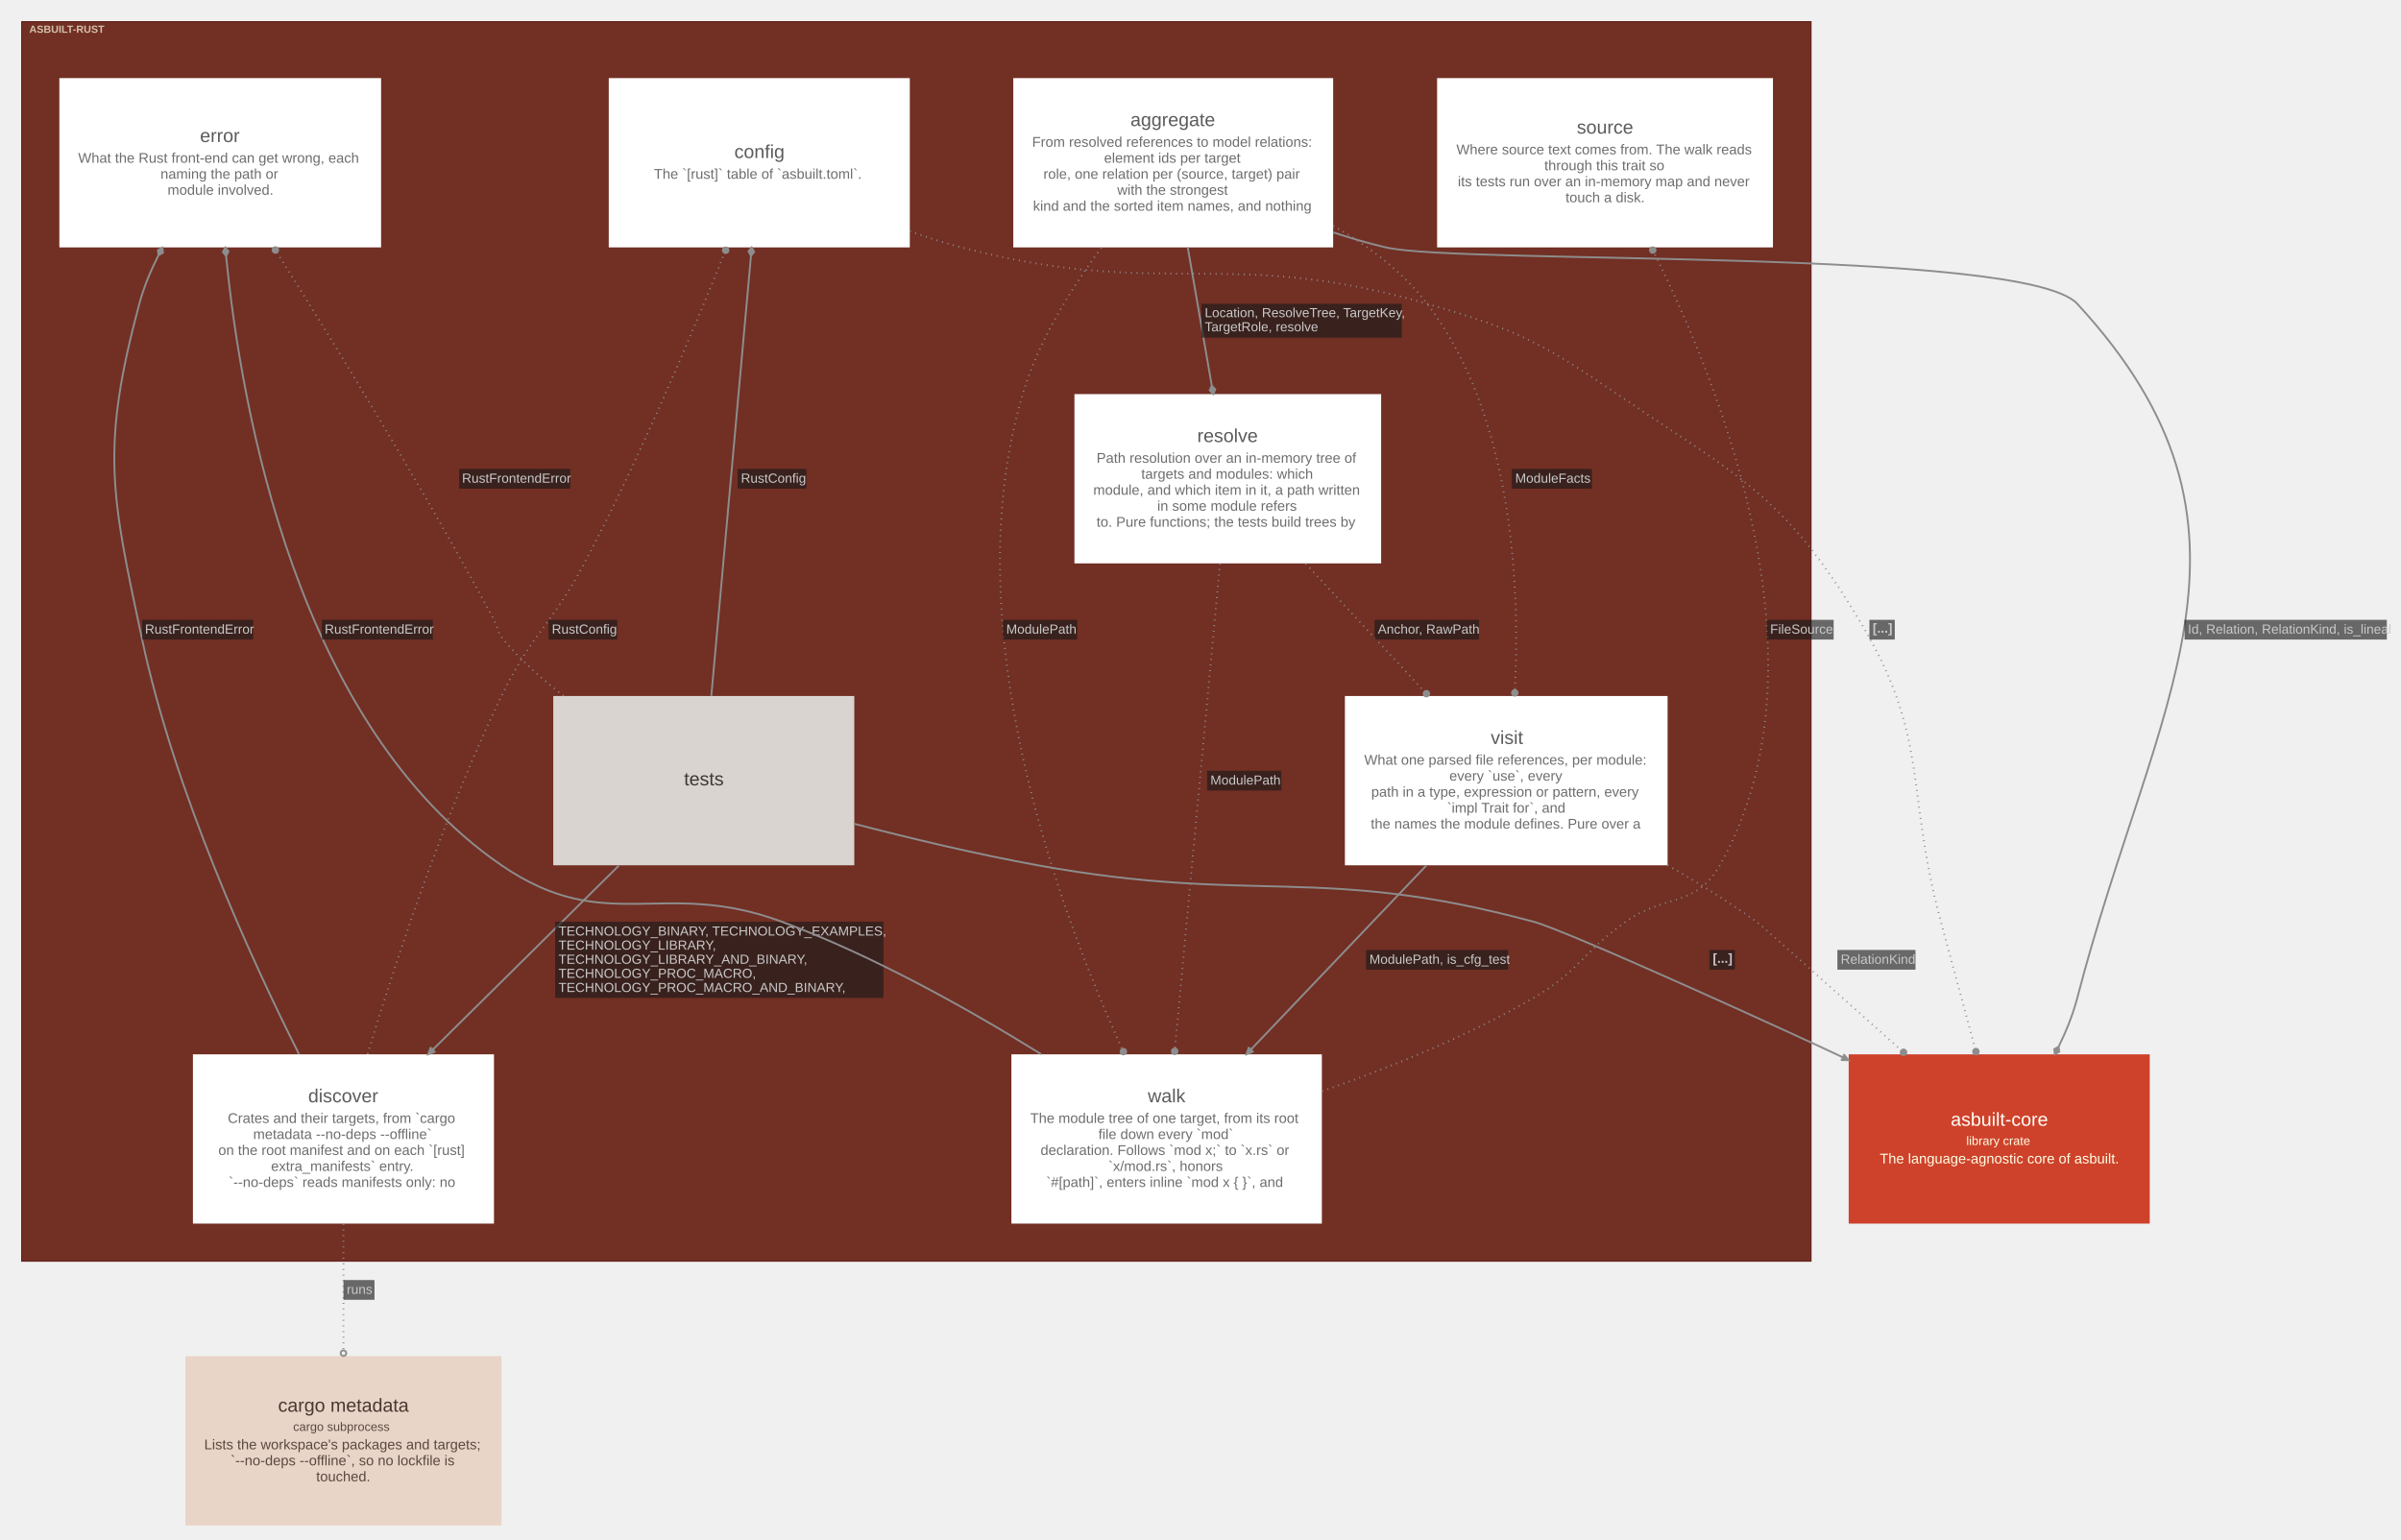
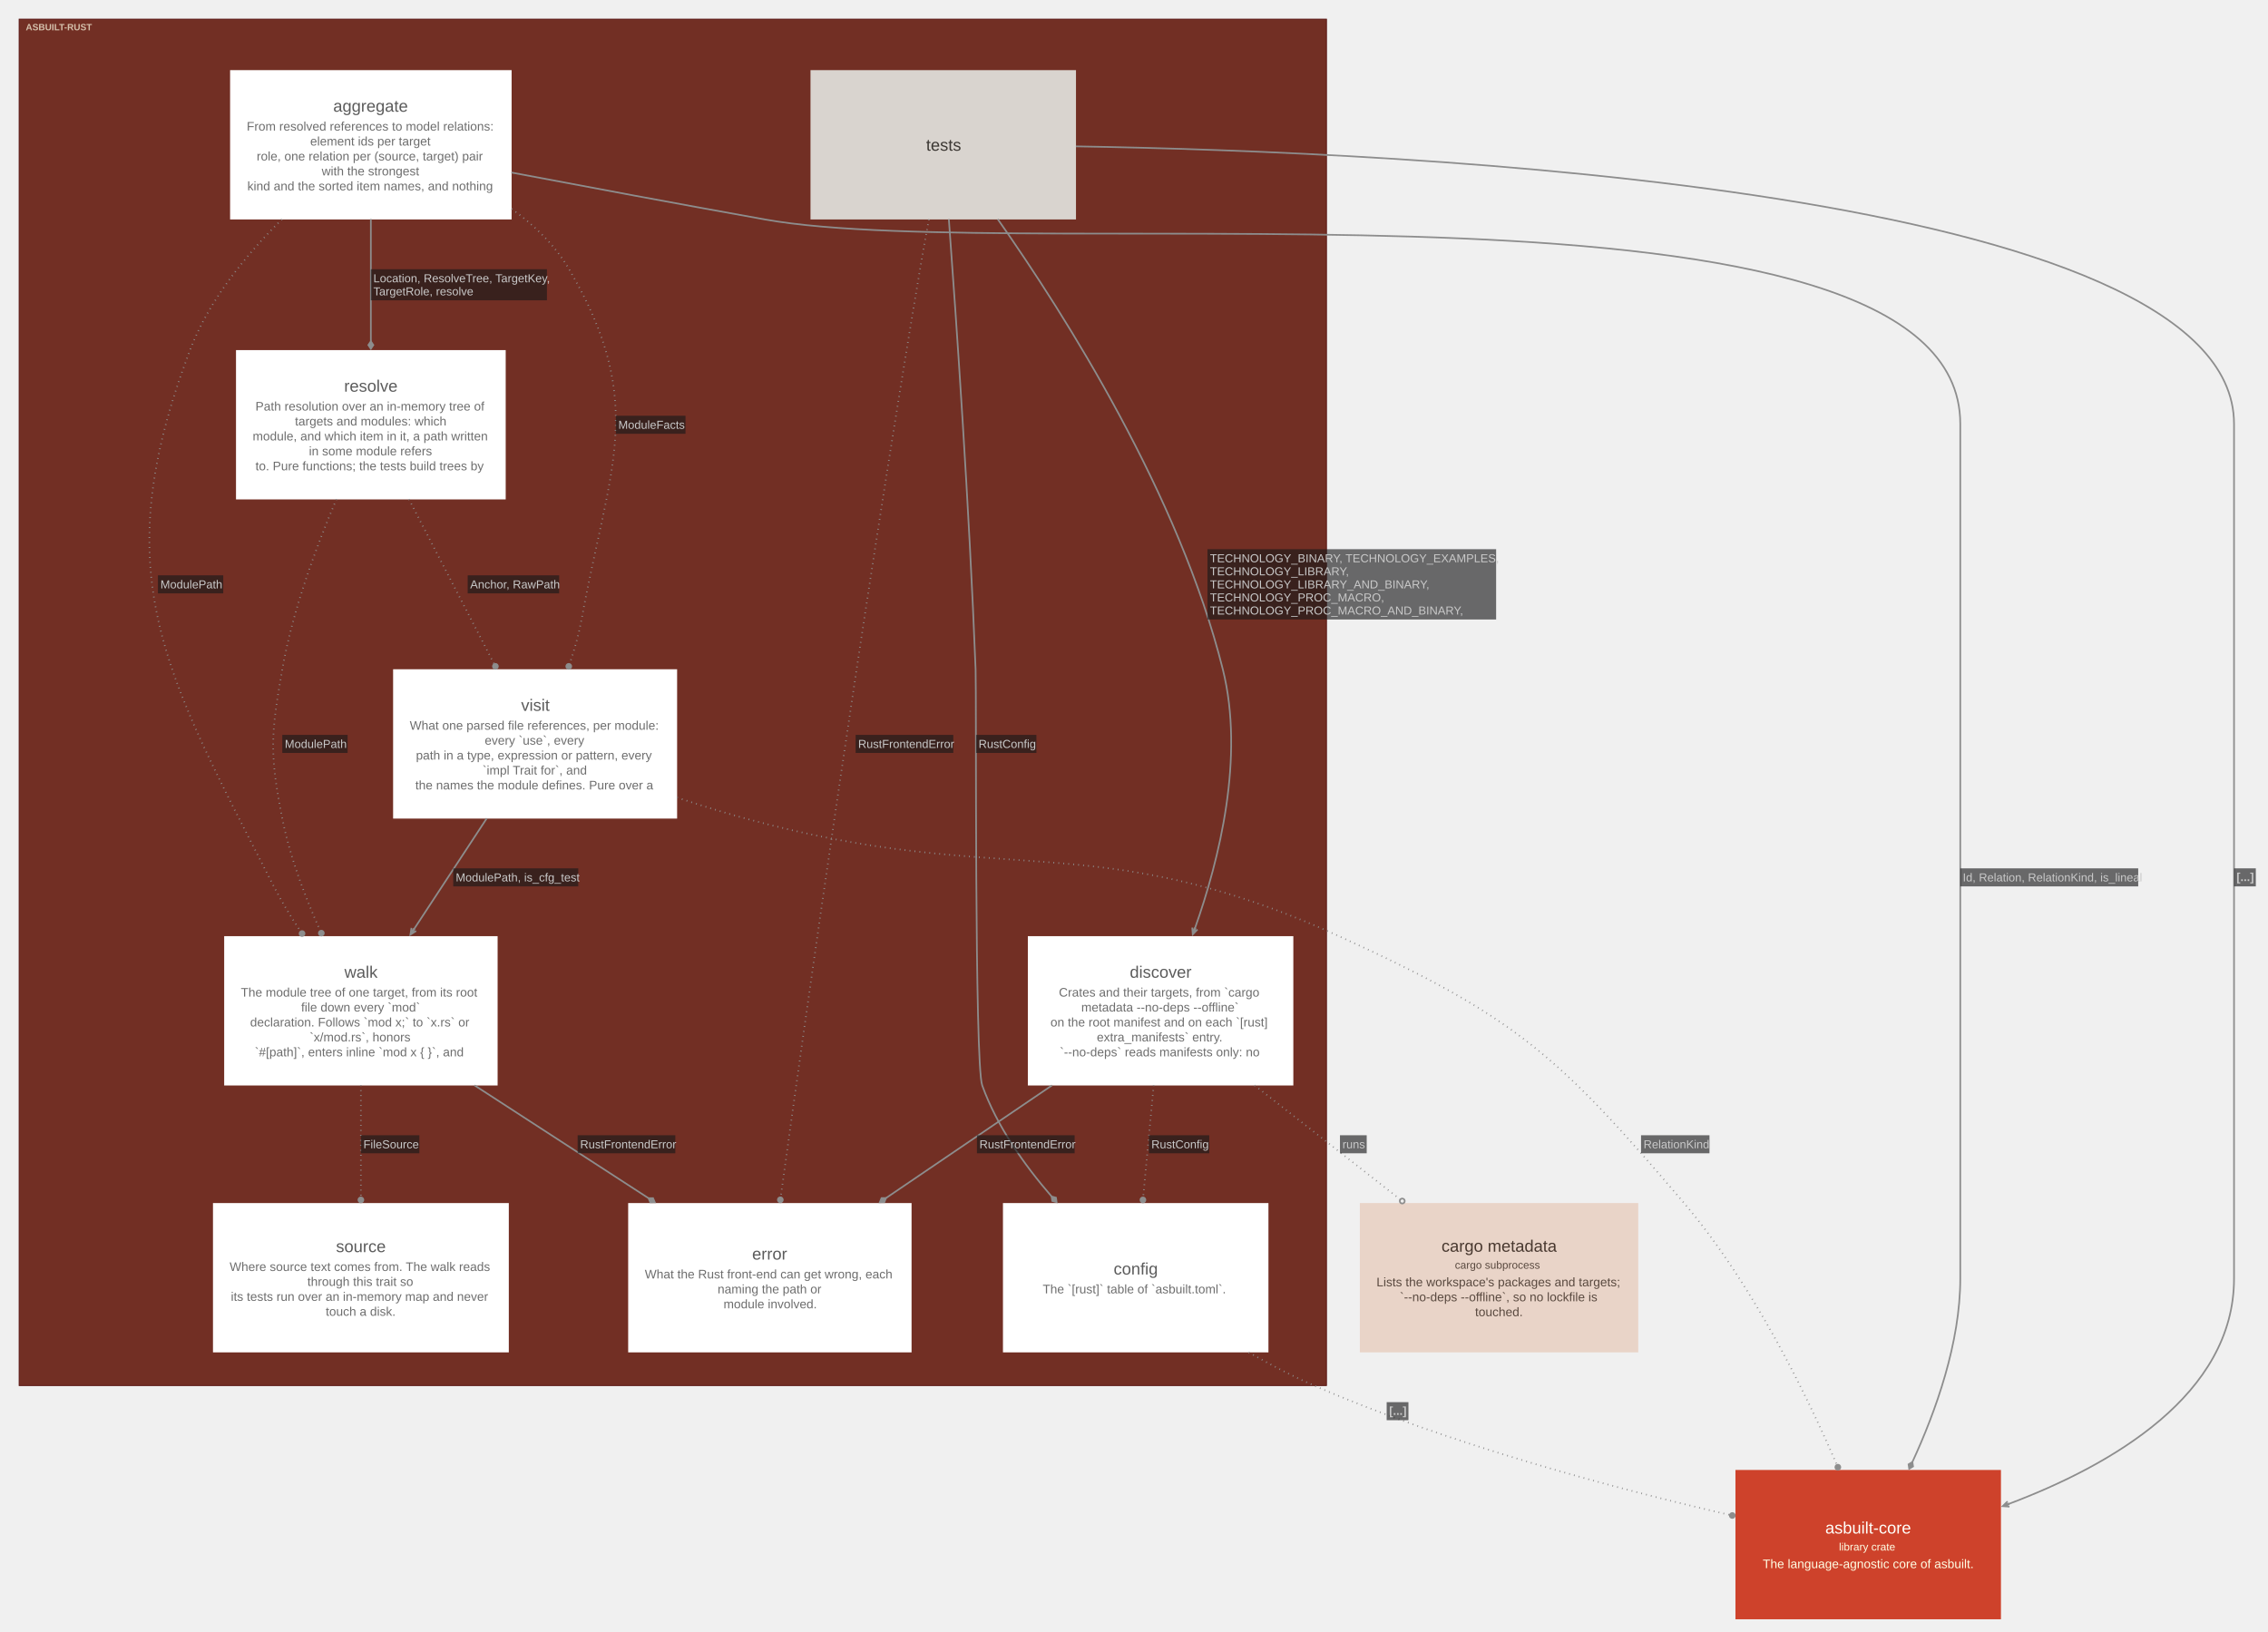
- <svg xmlns="http://www.w3.org/2000/svg" width="2552pt" height="1637pt" viewBox="0.00 0.00 2552.10 1637.10">
-   <g id="graph0" class="graph" transform="scale(1 1) rotate(0) translate(15.05 1622.05)">
+ <svg xmlns="http://www.w3.org/2000/svg" width="2734pt" height="1967pt" viewBox="0.00 0.00 2734.00 1967.00">
+   <g id="graph0" class="graph" transform="scale(1 1) rotate(0) translate(15.05 1952.05)">
    <g id="clust1" class="cluster">
-       <polygon fill="#722f24" stroke="#57130f" points="8,-281 8,-1599 1910,-1599 1910,-281 8,-281" />
-       <text text-anchor="start" x="16" y="-1587.2" font-family="Arial" font-weight="bold" font-size="11.00" fill="#ffffe5" fill-opacity="0.702">ASBUILT-RUST</text>
+       <polygon fill="#722f24" stroke="#57130f" points="8,-281.75 8,-1929 1584,-1929 1584,-281.75 8,-281.75" />
+       <text xml:space="preserve" text-anchor="start" x="16" y="-1915.55" font-family="Arial" font-weight="bold" font-size="11.00" fill="#ffffe5" fill-opacity="0.702">ASBUILT-RUST</text>
    </g>
    <g id="node1" class="node">
-       <polygon fill="#ffffff" stroke="#d6d6d6" stroke-width="0" points="1402,-1539 1062,-1539 1062,-1359 1402,-1359 1402,-1539" />
-       <text text-anchor="start" x="1186.5" y="-1488" font-family="Arial" font-size="20.00" fill="#5b5b5b">aggregate</text>
-       <text text-anchor="start" x="1082" y="-1466" font-family="Arial" font-size="15.00" fill="#6d6d6d">From resolved references to model relations:</text>
-       <text text-anchor="start" x="1158.5" y="-1449" font-family="Arial" font-size="15.00" fill="#6d6d6d">element ids per target</text>
-       <text text-anchor="start" x="1094" y="-1432" font-family="Arial" font-size="15.00" fill="#6d6d6d">role, one relation per (source, target) pair</text>
-       <text text-anchor="start" x="1172.5" y="-1415" font-family="Arial" font-size="15.00" fill="#6d6d6d">with the strongest</text>
-       <text text-anchor="start" x="1083" y="-1398" font-family="Arial" font-size="15.00" fill="#6d6d6d">kind and the sorted item names, and nothing</text>
+       <polygon fill="#ffffff" stroke="#d6d6d6" stroke-width="0" points="601.68,-1867.5 262.32,-1867.5 262.32,-1687.5 601.68,-1687.5 601.68,-1867.5" />
+       <text xml:space="preserve" text-anchor="start" x="386.62" y="-1817.38" font-family="Arial" font-size="20.00" fill="#5b5b5b">aggregate</text>
+       <text xml:space="preserve" text-anchor="start" x="282.38" y="-1794.62" font-family="Arial" font-size="15.00" fill="#6d6d6d">From resolved references to model relations:</text>
+       <text xml:space="preserve" text-anchor="start" x="358.88" y="-1776.62" font-family="Arial" font-size="15.00" fill="#6d6d6d">element ids per target</text>
+       <text xml:space="preserve" text-anchor="start" x="294.38" y="-1758.62" font-family="Arial" font-size="15.00" fill="#6d6d6d">role, one relation per (source, target) pair</text>
+       <text xml:space="preserve" text-anchor="start" x="372.75" y="-1740.62" font-family="Arial" font-size="15.00" fill="#6d6d6d">with the strongest</text>
+       <text xml:space="preserve" text-anchor="start" x="283.12" y="-1722.62" font-family="Arial" font-size="15.00" fill="#6d6d6d">kind and the sorted item names, and nothing</text>
    </g>
    <g id="node2" class="node">
-       <polygon fill="#d9d4cf" stroke="#b1aca8" stroke-width="0" points="893,-882 573,-882 573,-702 893,-702 893,-882" />
-       <text text-anchor="start" x="712" y="-787" font-family="Arial" font-size="20.00" fill="#3c3834">tests</text>
+       <polygon fill="#d9d4cf" stroke="#b1aca8" stroke-width="0" points="1282.02,-1867.5 961.98,-1867.5 961.98,-1687.5 1282.02,-1687.5 1282.02,-1867.5" />
+       <text xml:space="preserve" text-anchor="start" x="1101.38" y="-1770.38" font-family="Arial" font-size="20.00" fill="#3c3834">tests</text>
    </g>
    <g id="node3" class="node">
-       <polygon fill="#ffffff" stroke="#d6d6d6" stroke-width="0" points="1453,-1203 1127,-1203 1127,-1023 1453,-1023 1453,-1203" />
-       <text text-anchor="start" x="1257.5" y="-1152" font-family="Arial" font-size="20.00" fill="#5b5b5b">resolve</text>
-       <text text-anchor="start" x="1150.5" y="-1130" font-family="Arial" font-size="15.00" fill="#6d6d6d">Path resolution over an in-memory tree of</text>
-       <text text-anchor="start" x="1198" y="-1113" font-family="Arial" font-size="15.00" fill="#6d6d6d">targets and modules: which</text>
-       <text text-anchor="start" x="1147" y="-1096" font-family="Arial" font-size="15.00" fill="#6d6d6d">module, and which item in it, a path written</text>
-       <text text-anchor="start" x="1215" y="-1079" font-family="Arial" font-size="15.00" fill="#6d6d6d">in some module refers</text>
-       <text text-anchor="start" x="1150.5" y="-1062" font-family="Arial" font-size="15.00" fill="#6d6d6d">to. Pure functions; the tests build trees by</text>
+       <polygon fill="#ffffff" stroke="#d6d6d6" stroke-width="0" points="594.56,-1530 269.44,-1530 269.44,-1350 594.56,-1350 594.56,-1530" />
+       <text xml:space="preserve" text-anchor="start" x="399.75" y="-1479.88" font-family="Arial" font-size="20.00" fill="#5b5b5b">resolve</text>
+       <text xml:space="preserve" text-anchor="start" x="292.88" y="-1457.12" font-family="Arial" font-size="15.00" fill="#6d6d6d">Path resolution over an in-memory tree of</text>
+       <text xml:space="preserve" text-anchor="start" x="340.5" y="-1439.12" font-family="Arial" font-size="15.00" fill="#6d6d6d">targets and modules: which</text>
+       <text xml:space="preserve" text-anchor="start" x="289.5" y="-1421.12" font-family="Arial" font-size="15.00" fill="#6d6d6d">module, and which item in it, a path written</text>
+       <text xml:space="preserve" text-anchor="start" x="357.38" y="-1403.12" font-family="Arial" font-size="15.00" fill="#6d6d6d">in some module refers</text>
+       <text xml:space="preserve" text-anchor="start" x="292.88" y="-1385.12" font-family="Arial" font-size="15.00" fill="#6d6d6d">to. Pure functions; the tests build trees by</text>
    </g>
    <g id="node4" class="node">
-       <polygon fill="#ffffff" stroke="#d6d6d6" stroke-width="0" points="510,-501 190,-501 190,-321 510,-321 510,-501" />
-       <text text-anchor="start" x="312.5" y="-450" font-family="Arial" font-size="20.00" fill="#5b5b5b">discover</text>
-       <text text-anchor="start" x="227" y="-428" font-family="Arial" font-size="15.00" fill="#6d6d6d">Crates and their targets, from `cargo</text>
-       <text text-anchor="start" x="254" y="-411" font-family="Arial" font-size="15.00" fill="#6d6d6d">metadata --no-deps --offline`</text>
-       <text text-anchor="start" x="217" y="-394" font-family="Arial" font-size="15.00" fill="#6d6d6d">on the root manifest and on each `[rust]</text>
-       <text text-anchor="start" x="273" y="-377" font-family="Arial" font-size="15.00" fill="#6d6d6d">extra_manifests` entry.</text>
-       <text text-anchor="start" x="228" y="-360" font-family="Arial" font-size="15.00" fill="#6d6d6d">`--no-deps` reads manifests only: no</text>
+       <polygon fill="#ffffff" stroke="#d6d6d6" stroke-width="0" points="1544.02,-823.5 1223.98,-823.5 1223.98,-643.5 1544.02,-643.5 1544.02,-823.5" />
+       <text xml:space="preserve" text-anchor="start" x="1346.88" y="-773.38" font-family="Arial" font-size="20.00" fill="#5b5b5b">discover</text>
+       <text xml:space="preserve" text-anchor="start" x="1261.38" y="-750.62" font-family="Arial" font-size="15.00" fill="#6d6d6d">Crates and their targets, from `cargo</text>
+       <text xml:space="preserve" text-anchor="start" x="1288.38" y="-732.62" font-family="Arial" font-size="15.00" fill="#6d6d6d">metadata --no-deps --offline`</text>
+       <text xml:space="preserve" text-anchor="start" x="1251.25" y="-714.62" font-family="Arial" font-size="15.00" fill="#6d6d6d">on the root manifest and on each `[rust]</text>
+       <text xml:space="preserve" text-anchor="start" x="1307.12" y="-696.62" font-family="Arial" font-size="15.00" fill="#6d6d6d">extra_manifests` entry.</text>
+       <text xml:space="preserve" text-anchor="start" x="1262.5" y="-678.62" font-family="Arial" font-size="15.00" fill="#6d6d6d">`--no-deps` reads manifests only: no</text>
    </g>
    <g id="node5" class="node">
-       <polygon fill="#ffffff" stroke="#d6d6d6" stroke-width="0" points="1757.5,-882 1414.5,-882 1414.5,-702 1757.5,-702 1757.5,-882" />
-       <text text-anchor="start" x="1569.5" y="-831" font-family="Arial" font-size="20.00" fill="#5b5b5b">visit</text>
-       <text text-anchor="start" x="1435" y="-809" font-family="Arial" font-size="15.00" fill="#6d6d6d">What one parsed file references, per module:</text>
-       <text text-anchor="start" x="1525.5" y="-792" font-family="Arial" font-size="15.00" fill="#6d6d6d">every `use`, every</text>
-       <text text-anchor="start" x="1442.5" y="-775" font-family="Arial" font-size="15.00" fill="#6d6d6d">path in a type, expression or pattern, every</text>
-       <text text-anchor="start" x="1523" y="-758" font-family="Arial" font-size="15.00" fill="#6d6d6d">`impl Trait for`, and</text>
-       <text text-anchor="start" x="1442" y="-741" font-family="Arial" font-size="15.00" fill="#6d6d6d">the names the module defines. Pure over a</text>
+       <polygon fill="#ffffff" stroke="#d6d6d6" stroke-width="0" points="801.18,-1145.25 458.82,-1145.25 458.82,-965.25 801.18,-965.25 801.18,-1145.25" />
+       <text xml:space="preserve" text-anchor="start" x="613.12" y="-1095.12" font-family="Arial" font-size="20.00" fill="#5b5b5b">visit</text>
+       <text xml:space="preserve" text-anchor="start" x="478.88" y="-1072.38" font-family="Arial" font-size="15.00" fill="#6d6d6d">What one parsed file references, per module:</text>
+       <text xml:space="preserve" text-anchor="start" x="569.25" y="-1054.38" font-family="Arial" font-size="15.00" fill="#6d6d6d">every `use`, every</text>
+       <text xml:space="preserve" text-anchor="start" x="486.38" y="-1036.38" font-family="Arial" font-size="15.00" fill="#6d6d6d">path in a type, expression or pattern, every</text>
+       <text xml:space="preserve" text-anchor="start" x="566.62" y="-1018.38" font-family="Arial" font-size="15.00" fill="#6d6d6d">`impl Trait for`, and</text>
+       <text xml:space="preserve" text-anchor="start" x="485.62" y="-1000.38" font-family="Arial" font-size="15.00" fill="#6d6d6d">the names the module defines. Pure over a</text>
    </g>
    <g id="node6" class="node">
-       <polygon fill="#ffffff" stroke="#d6d6d6" stroke-width="0" points="952,-1539 632,-1539 632,-1359 952,-1359 952,-1539" />
-       <text text-anchor="start" x="765.5" y="-1454" font-family="Arial" font-size="20.00" fill="#5b5b5b">config</text>
-       <text text-anchor="start" x="680" y="-1432" font-family="Arial" font-size="15.00" fill="#6d6d6d">The `[rust]` table of `asbuilt.toml`.</text>
+       <polygon fill="#ffffff" stroke="#d6d6d6" stroke-width="0" points="1514.02,-501.75 1193.98,-501.75 1193.98,-321.75 1514.02,-321.75 1514.02,-501.75" />
+       <text xml:space="preserve" text-anchor="start" x="1327.38" y="-415.62" font-family="Arial" font-size="20.00" fill="#5b5b5b">config</text>
+       <text xml:space="preserve" text-anchor="start" x="1241.88" y="-392.88" font-family="Arial" font-size="15.00" fill="#6d6d6d">The `[rust]` table of `asbuilt.toml`.</text>
    </g>
    <g id="node7" class="node">
-       <polygon fill="#ffffff" stroke="#d6d6d6" stroke-width="0" points="1390,-501 1060,-501 1060,-321 1390,-321 1390,-501" />
-       <text text-anchor="start" x="1205" y="-450" font-family="Arial" font-size="20.00" fill="#5b5b5b">walk</text>
-       <text text-anchor="start" x="1080" y="-428" font-family="Arial" font-size="15.00" fill="#6d6d6d">The module tree of one target, from its root</text>
-       <text text-anchor="start" x="1152.5" y="-411" font-family="Arial" font-size="15.00" fill="#6d6d6d">file down every `mod`</text>
-       <text text-anchor="start" x="1091" y="-394" font-family="Arial" font-size="15.00" fill="#6d6d6d">declaration. Follows `mod x;` to `x.rs` or</text>
-       <text text-anchor="start" x="1163" y="-377" font-family="Arial" font-size="15.00" fill="#6d6d6d">`x/mod.rs`, honors</text>
-       <text text-anchor="start" x="1097" y="-360" font-family="Arial" font-size="15.00" fill="#6d6d6d">`#[path]`, enters inline `mod x { }`, and</text>
+       <polygon fill="#ffffff" stroke="#d6d6d6" stroke-width="0" points="584.81,-823.5 255.19,-823.5 255.19,-643.5 584.81,-643.5 584.81,-823.5" />
+       <text xml:space="preserve" text-anchor="start" x="400.12" y="-773.38" font-family="Arial" font-size="20.00" fill="#5b5b5b">walk</text>
+       <text xml:space="preserve" text-anchor="start" x="275.25" y="-750.62" font-family="Arial" font-size="15.00" fill="#6d6d6d">The module tree of one target, from its root</text>
+       <text xml:space="preserve" text-anchor="start" x="348" y="-732.62" font-family="Arial" font-size="15.00" fill="#6d6d6d">file down every `mod`</text>
+       <text xml:space="preserve" text-anchor="start" x="286.5" y="-714.62" font-family="Arial" font-size="15.00" fill="#6d6d6d">declaration. Follows `mod x;` to `x.rs` or</text>
+       <text xml:space="preserve" text-anchor="start" x="358.12" y="-696.62" font-family="Arial" font-size="15.00" fill="#6d6d6d">`x/mod.rs`, honors</text>
+       <text xml:space="preserve" text-anchor="start" x="292.12" y="-678.62" font-family="Arial" font-size="15.00" fill="#6d6d6d">`#[path]`, enters inline `mod x { }`, and</text>
    </g>
    <g id="node8" class="node">
-       <polygon fill="#ffffff" stroke="#d6d6d6" stroke-width="0" points="390,-1539 48,-1539 48,-1359 390,-1359 390,-1539" />
-       <text text-anchor="start" x="197.5" y="-1471" font-family="Arial" font-size="20.00" fill="#5b5b5b">error</text>
-       <text text-anchor="start" x="68" y="-1449" font-family="Arial" font-size="15.00" fill="#6d6d6d">What the Rust front-end can get wrong, each</text>
-       <text text-anchor="start" x="155.5" y="-1432" font-family="Arial" font-size="15.00" fill="#6d6d6d">naming the path or</text>
-       <text text-anchor="start" x="163" y="-1415" font-family="Arial" font-size="15.00" fill="#6d6d6d">module involved.</text>
+       <polygon fill="#ffffff" stroke="#d6d6d6" stroke-width="0" points="1083.81,-501.75 742.19,-501.75 742.19,-321.75 1083.81,-321.75 1083.81,-501.75" />
+       <text xml:space="preserve" text-anchor="start" x="891.62" y="-433.62" font-family="Arial" font-size="20.00" fill="#5b5b5b">error</text>
+       <text xml:space="preserve" text-anchor="start" x="762.25" y="-410.88" font-family="Arial" font-size="15.00" fill="#6d6d6d">What the Rust front-end can get wrong, each</text>
+       <text xml:space="preserve" text-anchor="start" x="850" y="-392.88" font-family="Arial" font-size="15.00" fill="#6d6d6d">naming the path or</text>
+       <text xml:space="preserve" text-anchor="start" x="857.12" y="-374.88" font-family="Arial" font-size="15.00" fill="#6d6d6d">module involved.</text>
    </g>
    <g id="node9" class="node">
-       <polygon fill="#ffffff" stroke="#d6d6d6" stroke-width="0" points="1869.5,-1539 1512.5,-1539 1512.5,-1359 1869.5,-1359 1869.5,-1539" />
-       <text text-anchor="start" x="1661" y="-1480" font-family="Arial" font-size="20.00" fill="#5b5b5b">source</text>
-       <text text-anchor="start" x="1533" y="-1458" font-family="Arial" font-size="15.00" fill="#6d6d6d">Where source text comes from. The walk reads</text>
-       <text text-anchor="start" x="1626.5" y="-1441" font-family="Arial" font-size="15.00" fill="#6d6d6d">through this trait so</text>
-       <text text-anchor="start" x="1534.5" y="-1424" font-family="Arial" font-size="15.00" fill="#6d6d6d">its tests run over an in-memory map and never</text>
-       <text text-anchor="start" x="1649" y="-1407" font-family="Arial" font-size="15.00" fill="#6d6d6d">touch a disk.</text>
+       <polygon fill="#ffffff" stroke="#d6d6d6" stroke-width="0" points="598.31,-501.75 241.69,-501.75 241.69,-321.75 598.31,-321.75 598.31,-501.75" />
+       <text xml:space="preserve" text-anchor="start" x="390" y="-442.62" font-family="Arial" font-size="20.00" fill="#5b5b5b">source</text>
+       <text xml:space="preserve" text-anchor="start" x="261.75" y="-419.88" font-family="Arial" font-size="15.00" fill="#6d6d6d">Where source text comes from. The walk reads</text>
+       <text xml:space="preserve" text-anchor="start" x="355.5" y="-401.88" font-family="Arial" font-size="15.00" fill="#6d6d6d">through this trait so</text>
+       <text xml:space="preserve" text-anchor="start" x="263.25" y="-383.88" font-family="Arial" font-size="15.00" fill="#6d6d6d">its tests run over an in-memory map and never</text>
+       <text xml:space="preserve" text-anchor="start" x="377.62" y="-365.88" font-family="Arial" font-size="15.00" fill="#6d6d6d">touch a disk.</text>
    </g>
    <g id="node10" class="node">
-       <polygon fill="#ce422b" stroke="#a11309" stroke-width="0" points="2270,-501 1950,-501 1950,-321 2270,-321 2270,-501" />
-       <text text-anchor="start" x="2058.5" y="-425" font-family="Arial" font-size="20.00" fill="#fffffa">asbuilt-core</text>
-       <text text-anchor="start" x="2075" y="-404.6" font-family="Arial" font-size="13.00" fill="#ffffe5">library crate</text>
-       <text text-anchor="start" x="1983" y="-385" font-family="Arial" font-size="15.00" fill="#ffffe5">The language-agnostic core of asbuilt.</text>
+       <polygon fill="#ce422b" stroke="#a11309" stroke-width="0" points="2397.02,-180 2076.98,-180 2076.98,0 2397.02,0 2397.02,-180" />
+       <text xml:space="preserve" text-anchor="start" x="2185.25" y="-103.38" font-family="Arial" font-size="20.00" fill="#fffffa">asbuilt-core</text>
+       <text xml:space="preserve" text-anchor="start" x="2201.75" y="-82.88" font-family="Arial" font-size="13.00" fill="#ffffe5">library crate</text>
+       <text xml:space="preserve" text-anchor="start" x="2109.88" y="-61.62" font-family="Arial" font-size="15.00" fill="#ffffe5">The language-agnostic core of asbuilt.</text>
    </g>
    <g id="node11" class="node">
-       <polygon fill="#e9d4c8" stroke="#c0aca1" stroke-width="0" points="518,-180 182,-180 182,0 518,0 518,-180" />
-       <text text-anchor="start" x="280.5" y="-121" font-family="Arial" font-size="20.00" fill="#48382f">cargo metadata</text>
-       <text text-anchor="start" x="296.5" y="-100.6" font-family="Arial" font-size="13.00" fill="#59493f">cargo subprocess</text>
-       <text text-anchor="start" x="202" y="-81" font-family="Arial" font-size="15.00" fill="#59493f">Lists the workspace's packages and targets;</text>
-       <text text-anchor="start" x="230" y="-64" font-family="Arial" font-size="15.00" fill="#59493f">`--no-deps --offline`, so no lockfile is</text>
-       <text text-anchor="start" x="321" y="-47" font-family="Arial" font-size="15.00" fill="#59493f">touched.</text>
+       <polygon fill="#e9d4c8" stroke="#c0aca1" stroke-width="0" points="1959.81,-501.75 1624.19,-501.75 1624.19,-321.75 1959.81,-321.75 1959.81,-501.75" />
+       <text xml:space="preserve" text-anchor="start" x="1722.62" y="-443.12" font-family="Arial" font-size="20.00" fill="#48382f">cargo metadata</text>
+       <text xml:space="preserve" text-anchor="start" x="1738.75" y="-422.62" font-family="Arial" font-size="13.00" fill="#59493f">cargo subprocess</text>
+       <text xml:space="preserve" text-anchor="start" x="1644.25" y="-401.38" font-family="Arial" font-size="15.00" fill="#59493f">Lists the workspace's packages and targets;</text>
+       <text xml:space="preserve" text-anchor="start" x="1672.38" y="-383.38" font-family="Arial" font-size="15.00" fill="#59493f">`--no-deps --offline`, so no lockfile is</text>
+       <text xml:space="preserve" text-anchor="start" x="1763.12" y="-365.38" font-family="Arial" font-size="15.00" fill="#59493f">touched.</text>
    </g>
    <g id="edge1" class="edge">
-       <path fill="none" stroke="#8d8d8d" stroke-width="2" d="M1247.47,-1358.93C1255.33,-1313.64 1264.91,-1258.48 1272.98,-1211.99" />
-       <polygon fill="#8d8d8d" stroke="#8d8d8d" stroke-width="2" points="1272.99,-1211.98 1270.8,-1207.03 1274.53,-1203.11 1276.71,-1208.06 1272.99,-1211.98" />
-       <polygon fill="#18191b" fill-opacity="0.627" stroke="transparent" points="1262,-1263 1262,-1299 1475,-1299 1475,-1263 1262,-1263" />
-       <text text-anchor="start" x="1265.5" y="-1284.8" font-family="Arial" font-size="14.00" fill="#c9c9c9">Location, ResolveTree, TargetKey,</text>
-       <text text-anchor="start" x="1265.5" y="-1269.8" font-family="Arial" font-size="14.00" fill="#c9c9c9">TargetRole, resolve</text>
+       <path fill="none" stroke="#8d8d8d" stroke-width="2" d="M432,-1687.91C432,-1642.71 432,-1587.56 432,-1540.85" />
+       <polygon fill="#8d8d8d" stroke="#8d8d8d" stroke-width="2" points="432,-1540.6 429,-1536.1 432,-1531.6 435,-1536.1 432,-1540.6" />
+       <polygon fill="#18191b" fill-opacity="0.627" stroke="none" points="432,-1590 432,-1627.5 644.25,-1627.5 644.25,-1590 432,-1590" />
+       <text xml:space="preserve" text-anchor="start" x="435" y="-1611.75" font-family="Arial" font-size="14.00" fill="#c9c9c9">Location, ResolveTree, TargetKey,</text>
+       <text xml:space="preserve" text-anchor="start" x="435" y="-1596" font-family="Arial" font-size="14.00" fill="#c9c9c9">TargetRole, resolve</text>
    </g>
    <g id="edge2" class="edge">
-       <path fill="none" stroke="#8d8d8d" stroke-width="2" stroke-dasharray="1,5" d="M1402.13,-1382C1439.63,-1360.5 1475.9,-1333.13 1502,-1299 1593.06,-1179.95 1600.69,-998.7 1595.24,-888.52" />
-       <ellipse fill="#8d8d8d" stroke="#8d8d8d" stroke-width="2" cx="1595.07" cy="-885.34" rx="3" ry="3" />
-       <polygon fill="#18191b" fill-opacity="0.627" stroke="transparent" points="1592,-1102.5 1592,-1123.5 1677,-1123.5 1677,-1102.5 1592,-1102.5" />
-       <text text-anchor="start" x="1595.5" y="-1108.8" font-family="Arial" font-size="14.00" fill="#c9c9c9">ModuleFacts</text>
+       <path fill="none" stroke="#8d8d8d" stroke-width="2" stroke-dasharray="1,5" d="M601.62,-1700.33C629.13,-1680.53 654.1,-1656.42 671,-1627.5 765.75,-1465.37 719.57,-1390.01 686,-1205.25 682.82,-1187.76 677.71,-1169.66 671.83,-1152.35" />
+       <ellipse fill="#8d8d8d" stroke="#8d8d8d" stroke-width="2" cx="670.58" cy="-1148.76" rx="3" ry="3" />
+       <polygon fill="#18191b" fill-opacity="0.627" stroke="none" points="727.3,-1429.12 727.3,-1450.88 811.3,-1450.88 811.3,-1429.12 727.3,-1429.12" />
+       <text xml:space="preserve" text-anchor="start" x="730.3" y="-1435.12" font-family="Arial" font-size="14.00" fill="#c9c9c9">ModuleFacts</text>
    </g>
    <g id="edge3" class="edge">
-       <path fill="none" stroke="#8d8d8d" stroke-width="2" stroke-dasharray="1,5" d="M1155.65,-1358.72C1123.09,-1314.84 1088.77,-1259.36 1072,-1203 998.73,-956.81 1109.31,-656.8 1177.68,-506.86" />
-       <ellipse fill="#8d8d8d" stroke="#8d8d8d" stroke-width="2" cx="1179.04" cy="-503.88" rx="3" ry="3" />
-       <polygon fill="#18191b" fill-opacity="0.627" stroke="transparent" points="1051,-942 1051,-963 1130,-963 1130,-942 1051,-942" />
-       <text text-anchor="start" x="1054.5" y="-948.3" font-family="Arial" font-size="14.00" fill="#c9c9c9">ModulePath</text>
+       <path fill="none" stroke="#8d8d8d" stroke-width="2" stroke-dasharray="1,5" d="M324.76,-1687.63C281.62,-1644.99 236.76,-1590.1 214,-1530 110.99,-1258.04 182.79,-1142.53 315,-883.5 324.23,-865.43 335.42,-847.06 347.01,-829.68" />
+       <ellipse fill="#8d8d8d" stroke="#8d8d8d" stroke-width="2" cx="349.06" cy="-826.64" rx="3" ry="3" />
+       <polygon fill="#18191b" fill-opacity="0.627" stroke="none" points="175.32,-1236.75 175.32,-1258.5 254.07,-1258.5 254.07,-1236.75 175.32,-1236.75" />
+       <text xml:space="preserve" text-anchor="start" x="178.32" y="-1242.75" font-family="Arial" font-size="14.00" fill="#c9c9c9">ModulePath</text>
    </g>
    <g id="edge4" class="edge">
-       <path fill="none" stroke="#8d8d8d" stroke-width="2" d="M1402.15,-1374.93C1420.76,-1368.77 1439.62,-1363.27 1458,-1359 1537.81,-1340.46 2137.47,-1359.25 2193,-1299 2415.3,-1057.82 2275.46,-878.47 2193,-561 2188.46,-543.51 2181.37,-525.9 2173.2,-509.21" />
-       <polygon fill="#8d8d8d" stroke="#8d8d8d" stroke-width="2" points="2173.16,-509.13 2168.45,-506.46 2169.11,-501.09 2173.81,-503.76 2173.16,-509.13" />
-       <polygon fill="#18191b" fill-opacity="0.627" stroke="transparent" points="2307,-942 2307,-963 2522,-963 2522,-942 2307,-942" />
-       <text text-anchor="start" x="2310.5" y="-948.3" font-family="Arial" font-size="14.00" fill="#c9c9c9">Id, Relation, RelationKind, is_lineal</text>
+       <path fill="none" stroke="#8d8d8d" stroke-width="2" d="M601.43,-1744.08C692.03,-1726.92 805.52,-1705.68 907,-1687.5 1226.78,-1630.19 2348,-1765.87 2348,-1441 2348,-1441 2348,-1441 2348,-410.75 2348,-333.5 2318.73,-251.26 2290.25,-189.54" />
+       <polygon fill="#8d8d8d" stroke="#8d8d8d" stroke-width="2" points="2290.27,-189.59 2285.65,-186.79 2286.45,-181.44 2291.08,-184.25 2290.27,-189.59" />
+       <polygon fill="#18191b" fill-opacity="0.627" stroke="none" points="2348,-883.5 2348,-905.25 2562.5,-905.25 2562.5,-883.5 2348,-883.5" />
+       <text xml:space="preserve" text-anchor="start" x="2351" y="-889.5" font-family="Arial" font-size="14.00" fill="#c9c9c9">Id, Relation, RelationKind, is_lineal</text>
    </g>
    <g id="edge5" class="edge">
-       <path fill="none" stroke="#8d8d8d" stroke-width="2" d="M642.72,-701.66C583.36,-642.92 505.8,-566.17 445.42,-506.43" />
-       <polygon fill="#8d8d8d" stroke="#8d8d8d" stroke-width="2" points="440.01,-501.07 447.71,-503.94 443.02,-503.35 445.69,-505.99 445.34,-506.34 444.99,-506.7 442.32,-504.06 442.96,-508.74 440.01,-501.07 440.01,-501.07" />
-       <polygon fill="#18191b" fill-opacity="0.627" stroke="transparent" points="575,-561 575,-642 924,-642 924,-561 575,-561" />
-       <text text-anchor="start" x="578.5" y="-627.3" font-family="Arial" font-size="14.00" fill="#c9c9c9">TECHNOLOGY_BINARY, TECHNOLOGY_EXAMPLES,</text>
-       <text text-anchor="start" x="578.5" y="-612.3" font-family="Arial" font-size="14.00" fill="#c9c9c9">TECHNOLOGY_LIBRARY,</text>
-       <text text-anchor="start" x="578.5" y="-597.3" font-family="Arial" font-size="14.00" fill="#c9c9c9">TECHNOLOGY_LIBRARY_AND_BINARY,</text>
-       <text text-anchor="start" x="578.5" y="-582.3" font-family="Arial" font-size="14.00" fill="#c9c9c9">TECHNOLOGY_PROC_MACRO,</text>
-       <text text-anchor="start" x="578.5" y="-567.3" font-family="Arial" font-size="14.00" fill="#c9c9c9">TECHNOLOGY_PROC_MACRO_AND_BINARY,</text>
+       <path fill="none" stroke="#8d8d8d" stroke-width="2" d="M1187.78,-1687.73C1270.09,-1570.59 1406.61,-1354.65 1459,-1145.25 1485.46,-1039.51 1454.96,-916.28 1425.29,-832.59" />
+       <polygon fill="#8d8d8d" stroke="#8d8d8d" stroke-width="2" points="1422.78,-825.64 1428.5,-831.55 1423.7,-826.7 1425.8,-832.52 1425.33,-832.69 1424.86,-832.86 1422.76,-827.04 1422.15,-833.84 1422.78,-825.64" />
+       <polygon fill="#18191b" fill-opacity="0.627" stroke="none" points="1440.49,-1205.25 1440.49,-1290 1788.49,-1290 1788.49,-1205.25 1440.49,-1205.25" />
+       <text xml:space="preserve" text-anchor="start" x="1443.49" y="-1274.25" font-family="Arial" font-size="14.00" fill="#c9c9c9">TECHNOLOGY_BINARY, TECHNOLOGY_EXAMPLES,</text>
+       <text xml:space="preserve" text-anchor="start" x="1443.49" y="-1258.5" font-family="Arial" font-size="14.00" fill="#c9c9c9">TECHNOLOGY_LIBRARY,</text>
+       <text xml:space="preserve" text-anchor="start" x="1443.49" y="-1242.75" font-family="Arial" font-size="14.00" fill="#c9c9c9">TECHNOLOGY_LIBRARY_AND_BINARY,</text>
+       <text xml:space="preserve" text-anchor="start" x="1443.49" y="-1227" font-family="Arial" font-size="14.00" fill="#c9c9c9">TECHNOLOGY_PROC_MACRO,</text>
+       <text xml:space="preserve" text-anchor="start" x="1443.49" y="-1211.25" font-family="Arial" font-size="14.00" fill="#c9c9c9">TECHNOLOGY_PROC_MACRO_AND_BINARY,</text>
    </g>
    <g id="edge6" class="edge">
-       <path fill="none" stroke="#8d8d8d" stroke-width="2" d="M741.02,-882.09C752.02,-1004.2 771.72,-1222.84 783.14,-1349.64" />
-       <polygon fill="#8d8d8d" stroke="#8d8d8d" stroke-width="2" points="783.17,-1350.02 786.57,-1354.23 783.98,-1358.98 780.59,-1354.77 783.17,-1350.02" />
-       <polygon fill="#18191b" fill-opacity="0.627" stroke="transparent" points="769,-1102.5 769,-1123.5 842,-1123.5 842,-1102.5 769,-1102.5" />
-       <text text-anchor="start" x="772.5" y="-1108.8" font-family="Arial" font-size="14.00" fill="#c9c9c9">RustConfig</text>
+       <path fill="none" stroke="#8d8d8d" stroke-width="2" d="M1128.77,-1687.71C1137.79,-1565.59 1153.48,-1338.9 1161,-1145.25 1162.08,-1117.39 1159.55,-669.73 1169,-643.5 1186.71,-594.34 1219.58,-547.81 1252.75,-509.57" />
+       <polygon fill="#8d8d8d" stroke="#8d8d8d" stroke-width="2" points="1252.68,-509.65 1253.41,-504.29 1258.63,-502.89 1257.91,-508.25 1252.68,-509.65" />
+       <polygon fill="#18191b" fill-opacity="0.627" stroke="none" points="1161.55,-1044.38 1161.55,-1066.12 1234.3,-1066.12 1234.3,-1044.38 1161.55,-1044.38" />
+       <text xml:space="preserve" text-anchor="start" x="1164.55" y="-1050.38" font-family="Arial" font-size="14.00" fill="#c9c9c9">RustConfig</text>
    </g>
    <g id="edge8" class="edge">
-       <path fill="none" stroke="#8d8d8d" stroke-width="2" stroke-dasharray="1,5" d="M583.94,-882.15C560.77,-900.1 538.44,-920.21 520,-942 513.32,-949.89 514.89,-953.89 510,-963 435.55,-1101.77 340.17,-1257.02 279.31,-1353.64" />
-       <ellipse fill="#8d8d8d" stroke="#8d8d8d" stroke-width="2" cx="277.67" cy="-1356.23" rx="3" ry="3" />
-       <polygon fill="#18191b" fill-opacity="0.627" stroke="transparent" points="473,-1102.5 473,-1123.5 591,-1123.5 591,-1102.5 473,-1102.5" />
-       <text text-anchor="start" x="476" y="-1108.8" font-family="Arial" font-size="14.00" fill="#c9c9c9">RustFrontendError</text>
+       <path fill="none" stroke="#8d8d8d" stroke-width="2" stroke-dasharray="1,5" d="M1104.72,-1687.57C1101.04,-1667.82 1097.28,-1646.97 1094,-1627.5 1024.13,-1212.57 954.43,-715.52 926.15,-509.51" />
+       <ellipse fill="#8d8d8d" stroke="#8d8d8d" stroke-width="2" cx="925.62" cy="-505.67" rx="3" ry="3" />
+       <polygon fill="#18191b" fill-opacity="0.627" stroke="none" points="1016.39,-1044.38 1016.39,-1066.12 1134.14,-1066.12 1134.14,-1044.38 1016.39,-1044.38" />
+       <text xml:space="preserve" text-anchor="start" x="1019.39" y="-1050.38" font-family="Arial" font-size="14.00" fill="#c9c9c9">RustFrontendError</text>
    </g>
    <g id="edge7" class="edge">
-       <path fill="none" stroke="#8d8d8d" stroke-width="2" d="M893.28,-746.03C953.9,-730.29 1023.76,-713.66 1088,-702 1319.95,-659.91 1387.37,-703.3 1615,-642 1652.71,-631.84 1901.73,-517.78 1937,-501 1939,-500.05 1941.01,-499.09 1943.04,-498.12" />
-       <polygon fill="#8d8d8d" stroke="#8d8d8d" stroke-width="2" points="1949.94,-494.79 1944.65,-501.08 1946.78,-496.86 1943.4,-498.49 1943.19,-498.04 1942.97,-497.59 1946.35,-495.96 1941.72,-495 1949.94,-494.79 1949.94,-494.79" />
-       <polygon fill="#18191b" fill-opacity="0.627" stroke="transparent" points="1802,-591 1802,-612 1829,-612 1829,-591 1802,-591" />
-       <text text-anchor="start" x="1805.5" y="-598.3" font-family="Arial" font-weight="bold" font-size="14.00" fill="#c9c9c9">[...]</text>
+       <path fill="none" stroke="#8d8d8d" stroke-width="2" d="M1281.93,-1775.6C1679,-1769.05 2678,-1724.43 2678,-1441 2678,-1441 2678,-1441 2678,-410.75 2678,-270.74 2530.52,-185.73 2406.13,-138.94" />
+       <polygon fill="#8d8d8d" stroke="#8d8d8d" stroke-width="2" points="2399.12,-136.34 2407.33,-135.78 2400.52,-136.33 2406.33,-138.48 2406.15,-138.94 2405.98,-139.41 2400.18,-137.26 2404.98,-142.11 2399.12,-136.34" />
+       <polygon fill="#18191b" fill-opacity="0.627" stroke="none" points="2678,-883.5 2678,-905.25 2704.25,-905.25 2704.25,-883.5 2678,-883.5" />
+       <text xml:space="preserve" text-anchor="start" x="2681" y="-889.95" font-family="Arial" font-weight="bold" font-size="14.00" fill="#c9c9c9">[...]</text>
    </g>
    <g id="edge9" class="edge">
-       <path fill="none" stroke="#8d8d8d" stroke-width="2" stroke-dasharray="1,5" d="M1372.85,-1022.72C1412.12,-980.39 1459.04,-929.82 1498.85,-886.92" />
-       <ellipse fill="#8d8d8d" stroke="#8d8d8d" stroke-width="2" cx="1501.13" cy="-884.46" rx="3" ry="3" />
-       <polygon fill="#18191b" fill-opacity="0.627" stroke="transparent" points="1446,-942 1446,-963 1557,-963 1557,-942 1446,-942" />
-       <text text-anchor="start" x="1449.5" y="-948.3" font-family="Arial" font-size="14.00" fill="#c9c9c9">Anchor, RawPath</text>
+       <path fill="none" stroke="#8d8d8d" stroke-width="2" stroke-dasharray="1,5" d="M477.92,-1350.23C508.61,-1290.9 548.97,-1212.9 580.39,-1152.15" />
+       <ellipse fill="#8d8d8d" stroke="#8d8d8d" stroke-width="2" cx="582.15" cy="-1148.76" rx="3" ry="3" />
+       <polygon fill="#18191b" fill-opacity="0.627" stroke="none" points="548.73,-1236.75 548.73,-1258.5 658.98,-1258.5 658.98,-1236.75 548.73,-1236.75" />
+       <text xml:space="preserve" text-anchor="start" x="551.73" y="-1242.75" font-family="Arial" font-size="14.00" fill="#c9c9c9">Anchor, RawPath</text>
    </g>
    <g id="edge10" class="edge">
-       <path fill="none" stroke="#8d8d8d" stroke-width="2" stroke-dasharray="1,5" d="M1281.73,-1022.99C1269.45,-890.64 1246.45,-643.03 1233.84,-507.2" />
-       <ellipse fill="#8d8d8d" stroke="#8d8d8d" stroke-width="2" cx="1233.56" cy="-504.2" rx="3" ry="3" />
-       <polygon fill="#18191b" fill-opacity="0.627" stroke="transparent" points="1268,-781.5 1268,-802.5 1347,-802.5 1347,-781.5 1268,-781.5" />
-       <text text-anchor="start" x="1271.5" y="-787.8" font-family="Arial" font-size="14.00" fill="#c9c9c9">ModulePath</text>
+       <path fill="none" stroke="#8d8d8d" stroke-width="2" stroke-dasharray="1,5" d="M390.55,-1350.27C366.19,-1293.12 337.79,-1216.46 325.25,-1145.25 311.38,-1066.46 309.76,-1043.74 325.25,-965.25 334.31,-919.36 352.59,-871.11 370.7,-830.67" />
+       <ellipse fill="#8d8d8d" stroke="#8d8d8d" stroke-width="2" cx="372.31" cy="-827.12" rx="3" ry="3" />
+       <polygon fill="#18191b" fill-opacity="0.627" stroke="none" points="325.25,-1044.38 325.25,-1066.12 404,-1066.12 404,-1044.38 325.25,-1044.38" />
+       <text xml:space="preserve" text-anchor="start" x="328.25" y="-1050.38" font-family="Arial" font-size="14.00" fill="#c9c9c9">ModulePath</text>
    </g>
    <g id="edge11" class="edge">
-       <path fill="none" stroke="#8d8d8d" stroke-width="2" stroke-dasharray="1,5" d="M375.65,-501.35C404.72,-597.64 456.2,-754.27 518,-882 550.17,-948.5 571.54,-957.66 606,-1023 664.17,-1133.32 720.02,-1265.68 755.08,-1353.05" />
-       <ellipse fill="#8d8d8d" stroke="#8d8d8d" stroke-width="2" cx="756.24" cy="-1355.96" rx="3" ry="3" />
-       <polygon fill="#18191b" fill-opacity="0.627" stroke="transparent" points="568,-942 568,-963 641,-963 641,-942 568,-942" />
-       <text text-anchor="start" x="571.5" y="-948.3" font-family="Arial" font-size="14.00" fill="#c9c9c9">RustConfig</text>
+       <path fill="none" stroke="#8d8d8d" stroke-width="2" stroke-dasharray="1,5" d="M1375.68,-643.86C1371.77,-602.1 1367.08,-552.19 1363.07,-509.46" />
+       <ellipse fill="#8d8d8d" stroke="#8d8d8d" stroke-width="2" cx="1362.71" cy="-505.55" rx="3" ry="3" />
+       <polygon fill="#18191b" fill-opacity="0.627" stroke="none" points="1369.9,-561.75 1369.9,-583.5 1442.65,-583.5 1442.65,-561.75 1369.9,-561.75" />
+       <text xml:space="preserve" text-anchor="start" x="1372.9" y="-567.75" font-family="Arial" font-size="14.00" fill="#c9c9c9">RustConfig</text>
    </g>
    <g id="edge13" class="edge">
-       <path fill="none" stroke="#8d8d8d" stroke-width="2" d="M302.7,-501.33C250.89,-604.3 170.56,-780.18 136,-942 102.86,-1097.17 91.94,-1145.73 133,-1299 137.68,-1316.48 144.97,-1334.03 153.36,-1350.64" />
-       <polygon fill="#8d8d8d" stroke="#8d8d8d" stroke-width="2" points="153.4,-1350.73 158.14,-1353.34 157.56,-1358.71 152.82,-1356.11 153.4,-1350.73" />
-       <polygon fill="#18191b" fill-opacity="0.627" stroke="transparent" points="136,-942 136,-963 254,-963 254,-942 136,-942" />
-       <text text-anchor="start" x="139" y="-948.3" font-family="Arial" font-size="14.00" fill="#c9c9c9">RustFrontendError</text>
+       <path fill="none" stroke="#8d8d8d" stroke-width="2" d="M1253.11,-643.64C1190.84,-601.37 1116.33,-550.79 1052.94,-507.75" />
+       <polygon fill="#8d8d8d" stroke="#8d8d8d" stroke-width="2" points="1053.01,-507.8 1047.6,-507.75 1045.56,-502.74 1050.97,-502.79 1053.01,-507.8" />
+       <polygon fill="#18191b" fill-opacity="0.627" stroke="none" points="1162.62,-561.75 1162.62,-583.5 1280.37,-583.5 1280.37,-561.75 1162.62,-561.75" />
+       <text xml:space="preserve" text-anchor="start" x="1165.62" y="-567.75" font-family="Arial" font-size="14.00" fill="#c9c9c9">RustFrontendError</text>
    </g>
    <g id="edge12" class="edge">
-       <path fill="none" stroke="#8d8d8d" stroke-width="2" stroke-dasharray="1,5" d="M350,-320.72C350,-278.9 350,-229.05 350,-186.49" />
-       <ellipse fill="none" stroke="#8d8d8d" stroke-width="2" cx="350" cy="-183.26" rx="3" ry="3" />
-       <polygon fill="#18191b" fill-opacity="0.627" stroke="transparent" points="350,-240 350,-261 383,-261 383,-240 350,-240" />
-       <text text-anchor="start" x="353.5" y="-246.3" font-family="Arial" font-size="14.00" fill="#c9c9c9">runs</text>
+       <path fill="none" stroke="#8d8d8d" stroke-width="2" stroke-dasharray="1,5" d="M1497.38,-643.64C1551.87,-600.94 1617.19,-549.75 1672.46,-506.43" />
+       <ellipse fill="none" stroke="#8d8d8d" stroke-width="2" cx="1675.31" cy="-504.2" rx="3" ry="3" />
+       <polygon fill="#18191b" fill-opacity="0.627" stroke="none" points="1600.23,-561.75 1600.23,-583.5 1632.48,-583.5 1632.48,-561.75 1600.23,-561.75" />
+       <text xml:space="preserve" text-anchor="start" x="1603.23" y="-567.75" font-family="Arial" font-size="14.00" fill="#c9c9c9">runs</text>
    </g>
    <g id="edge14" class="edge">
-       <path fill="none" stroke="#8d8d8d" stroke-width="2" d="M1500.91,-701.66C1445.07,-643.04 1372.14,-566.48 1315.29,-506.79" />
-       <polygon fill="#8d8d8d" stroke="#8d8d8d" stroke-width="2" points="1309.84,-501.07 1317.45,-504.17 1312.78,-503.44 1315.37,-506.15 1315.01,-506.5 1314.65,-506.84 1312.06,-504.13 1312.56,-508.82 1309.84,-501.07 1309.84,-501.07" />
-       <polygon fill="#18191b" fill-opacity="0.627" stroke="transparent" points="1437,-591 1437,-612 1588,-612 1588,-591 1437,-591" />
-       <text text-anchor="start" x="1440.5" y="-597.3" font-family="Arial" font-size="14.00" fill="#c9c9c9">ModulePath, is_cfg_test</text>
+       <path fill="none" stroke="#8d8d8d" stroke-width="2" d="M571.78,-965.61C544.41,-923.94 511.72,-874.15 483.69,-831.47" />
+       <polygon fill="#8d8d8d" stroke="#8d8d8d" stroke-width="2" points="479.67,-825.35 486.61,-829.77 480.81,-826.18 484.2,-831.35 483.79,-831.62 483.37,-831.9 479.97,-826.72 480.97,-833.47 479.67,-825.35" />
+       <polygon fill="#18191b" fill-opacity="0.627" stroke="none" points="531.3,-883.5 531.3,-905.25 682.05,-905.25 682.05,-883.5 531.3,-883.5" />
+       <text xml:space="preserve" text-anchor="start" x="534.3" y="-889.5" font-family="Arial" font-size="14.00" fill="#c9c9c9">ModulePath, is_cfg_test</text>
    </g>
    <g id="edge15" class="edge">
-       <path fill="none" stroke="#8d8d8d" stroke-width="2" stroke-dasharray="1,5" d="M1757.54,-702.17C1789.71,-683.5 1822.48,-663.05 1852,-642 1856.36,-638.89 1936.21,-567.62 2005.92,-505.24" />
-       <ellipse fill="#8d8d8d" stroke="#8d8d8d" stroke-width="2" cx="2008.27" cy="-503.14" rx="3" ry="3" />
-       <polygon fill="#18191b" fill-opacity="0.627" stroke="transparent" points="1938,-591 1938,-612 2021,-612 2021,-591 1938,-591" />
-       <text text-anchor="start" x="1941.5" y="-597.3" font-family="Arial" font-size="14.00" fill="#c9c9c9">RelationKind</text>
+       <path fill="none" stroke="#8d8d8d" stroke-width="2" stroke-dasharray="1,5" d="M801.12,-990.6C828.63,-981.44 856.95,-972.63 884,-965.25 1196.54,-879.97 1304.13,-957.67 1599,-823.5 1811.75,-726.69 1863.71,-679.92 2015,-501.75 2096.52,-405.74 2160.87,-274.96 2198.86,-186.98" />
+       <ellipse fill="#8d8d8d" stroke="#8d8d8d" stroke-width="2" cx="2200.42" cy="-183.34" rx="3" ry="3" />
+       <polygon fill="#18191b" fill-opacity="0.627" stroke="none" points="1963.17,-561.75 1963.17,-583.5 2045.67,-583.5 2045.67,-561.75 1963.17,-561.75" />
+       <text xml:space="preserve" text-anchor="start" x="1966.17" y="-567.75" font-family="Arial" font-size="14.00" fill="#c9c9c9">RelationKind</text>
    </g>
    <g id="edge16" class="edge">
-       <path fill="none" stroke="#8d8d8d" stroke-width="2" stroke-dasharray="1,5" d="M952.09,-1376.21C970.37,-1369.67 988.93,-1363.74 1007,-1359 1221.36,-1302.77 1289.15,-1360.7 1502,-1299 1597.47,-1271.33 1621.82,-1258.91 1704,-1203 1833.21,-1115.09 1880.36,-1096.87 1961,-963 2037.27,-836.38 2009.43,-784.69 2048,-642 2060.01,-597.58 2073.29,-548.32 2084.47,-506.83" />
-       <ellipse fill="#8d8d8d" stroke="#8d8d8d" stroke-width="2" cx="2085.25" cy="-503.92" rx="3" ry="3" />
-       <polygon fill="#18191b" fill-opacity="0.627" stroke="transparent" points="1972,-942 1972,-963 1999,-963 1999,-942 1972,-942" />
-       <text text-anchor="start" x="1975.5" y="-949.3" font-family="Arial" font-weight="bold" font-size="14.00" fill="#c9c9c9">[...]</text>
+       <path fill="none" stroke="#8d8d8d" stroke-width="2" stroke-dasharray="1,5" d="M1490.23,-321.78C1515.79,-307.19 1542.74,-293.14 1569,-281.75 1733.25,-210.5 1931.62,-157.74 2069.32,-125.99" />
+       <ellipse fill="#8d8d8d" stroke="#8d8d8d" stroke-width="2" cx="2073.16" cy="-125.11" rx="3" ry="3" />
+       <polygon fill="#18191b" fill-opacity="0.627" stroke="none" points="1656.53,-240 1656.53,-261.75 1682.78,-261.75 1682.78,-240 1656.53,-240" />
+       <text xml:space="preserve" text-anchor="start" x="1659.53" y="-246.45" font-family="Arial" font-weight="bold" font-size="14.00" fill="#c9c9c9">[...]</text>
    </g>
    <g id="edge17" class="edge">
-       <path fill="none" stroke="#8d8d8d" stroke-width="2" d="M1091.53,-501.2C1014.01,-549.33 912.8,-606.06 816,-642 689.34,-689.02 629.43,-625.61 518,-702 301.57,-850.38 241.77,-1183.37 225.27,-1349.64" />
-       <polygon fill="#8d8d8d" stroke="#8d8d8d" stroke-width="2" points="225.24,-1349.93 227.8,-1354.69 224.38,-1358.89 221.82,-1354.12 225.24,-1349.93" />
-       <polygon fill="#18191b" fill-opacity="0.627" stroke="transparent" points="327,-942 327,-963 445,-963 445,-942 327,-942" />
-       <text text-anchor="start" x="330" y="-948.3" font-family="Arial" font-size="14.00" fill="#c9c9c9">RustFrontendError</text>
+       <path fill="none" stroke="#8d8d8d" stroke-width="2" d="M557,-643.64C622.18,-601.37 700.17,-550.79 766.52,-507.75" />
+       <polygon fill="#8d8d8d" stroke="#8d8d8d" stroke-width="2" points="766.74,-507.61 768.89,-502.64 774.29,-502.71 772.15,-507.68 766.74,-507.61" />
+       <polygon fill="#18191b" fill-opacity="0.627" stroke="none" points="681.28,-561.75 681.28,-583.5 799.03,-583.5 799.03,-561.75 681.28,-561.75" />
+       <text xml:space="preserve" text-anchor="start" x="684.28" y="-567.75" font-family="Arial" font-size="14.00" fill="#c9c9c9">RustFrontendError</text>
    </g>
    <g id="edge18" class="edge">
-       <path fill="none" stroke="#8d8d8d" stroke-width="2" stroke-dasharray="1,5" d="M1390.28,-461.75C1461.83,-486.63 1545.03,-520.2 1615,-561 1663.82,-589.46 1666.86,-609.37 1713,-642 1755.32,-671.93 1787.46,-656.9 1813,-702 1931.74,-911.72 1817.35,-1204.43 1743.19,-1353.15" />
-       <ellipse fill="#8d8d8d" stroke="#8d8d8d" stroke-width="2" cx="1741.7" cy="-1356.14" rx="3" ry="3" />
-       <polygon fill="#18191b" fill-opacity="0.627" stroke="transparent" points="1863,-942 1863,-963 1934,-963 1934,-942 1863,-942" />
-       <text text-anchor="start" x="1866.5" y="-948.3" font-family="Arial" font-size="14.00" fill="#c9c9c9">FileSource</text>
+       <path fill="none" stroke="#8d8d8d" stroke-width="2" stroke-dasharray="1,5" d="M420,-643.86C420,-602.1 420,-552.19 420,-509.46" />
+       <ellipse fill="#8d8d8d" stroke="#8d8d8d" stroke-width="2" cx="420" cy="-505.57" rx="3" ry="3" />
+       <polygon fill="#18191b" fill-opacity="0.627" stroke="none" points="420,-561.75 420,-583.5 490.5,-583.5 490.5,-561.75 420,-561.75" />
+       <text xml:space="preserve" text-anchor="start" x="423" y="-567.75" font-family="Arial" font-size="14.00" fill="#c9c9c9">FileSource</text>
    </g>
  </g>
</svg>
